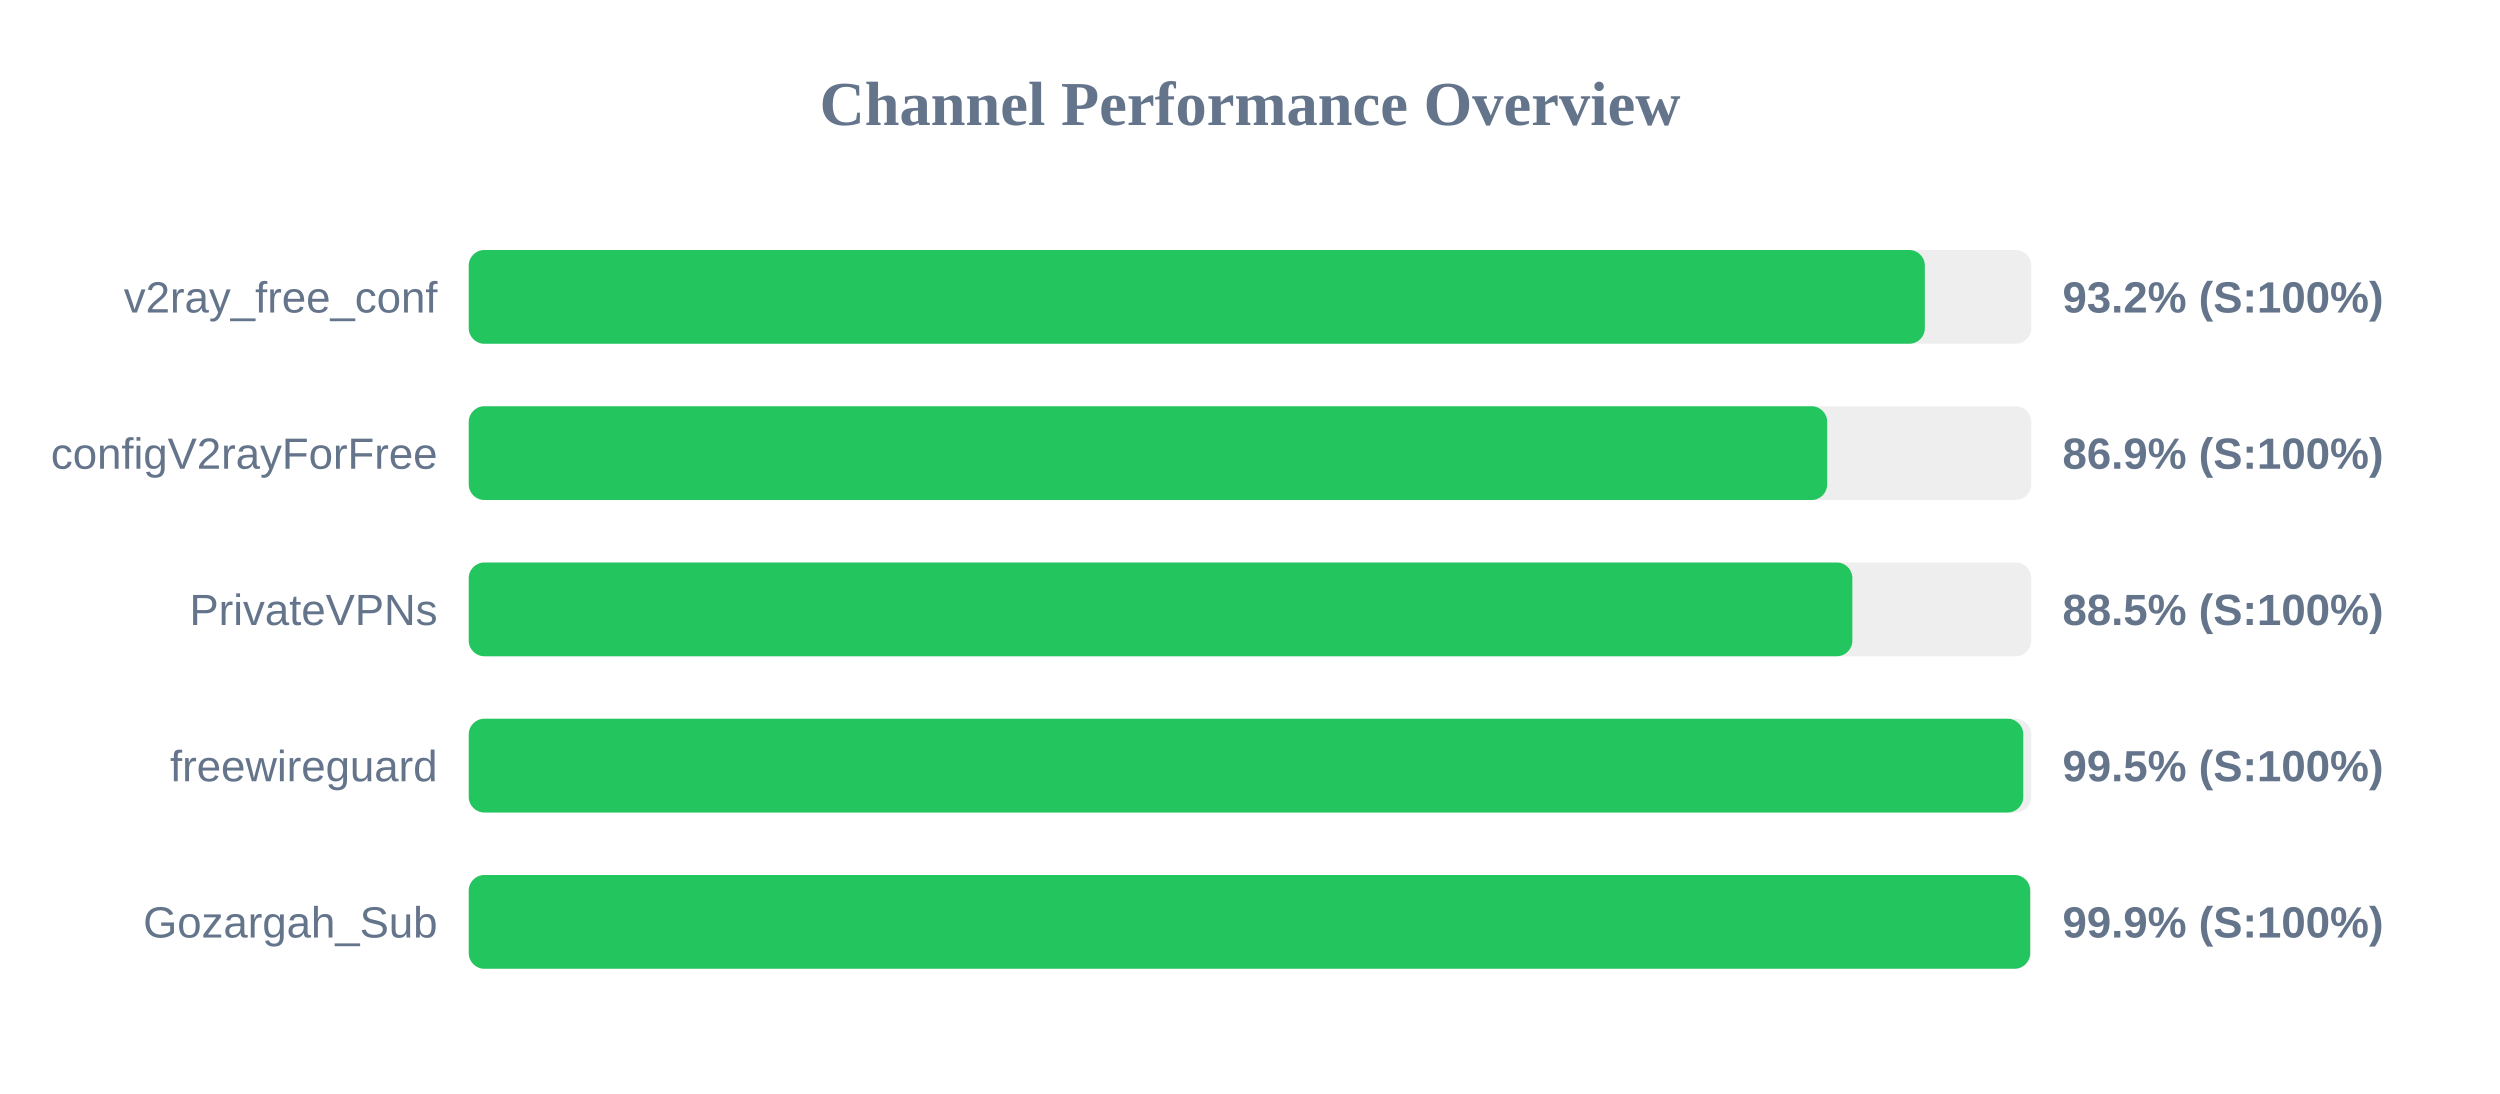
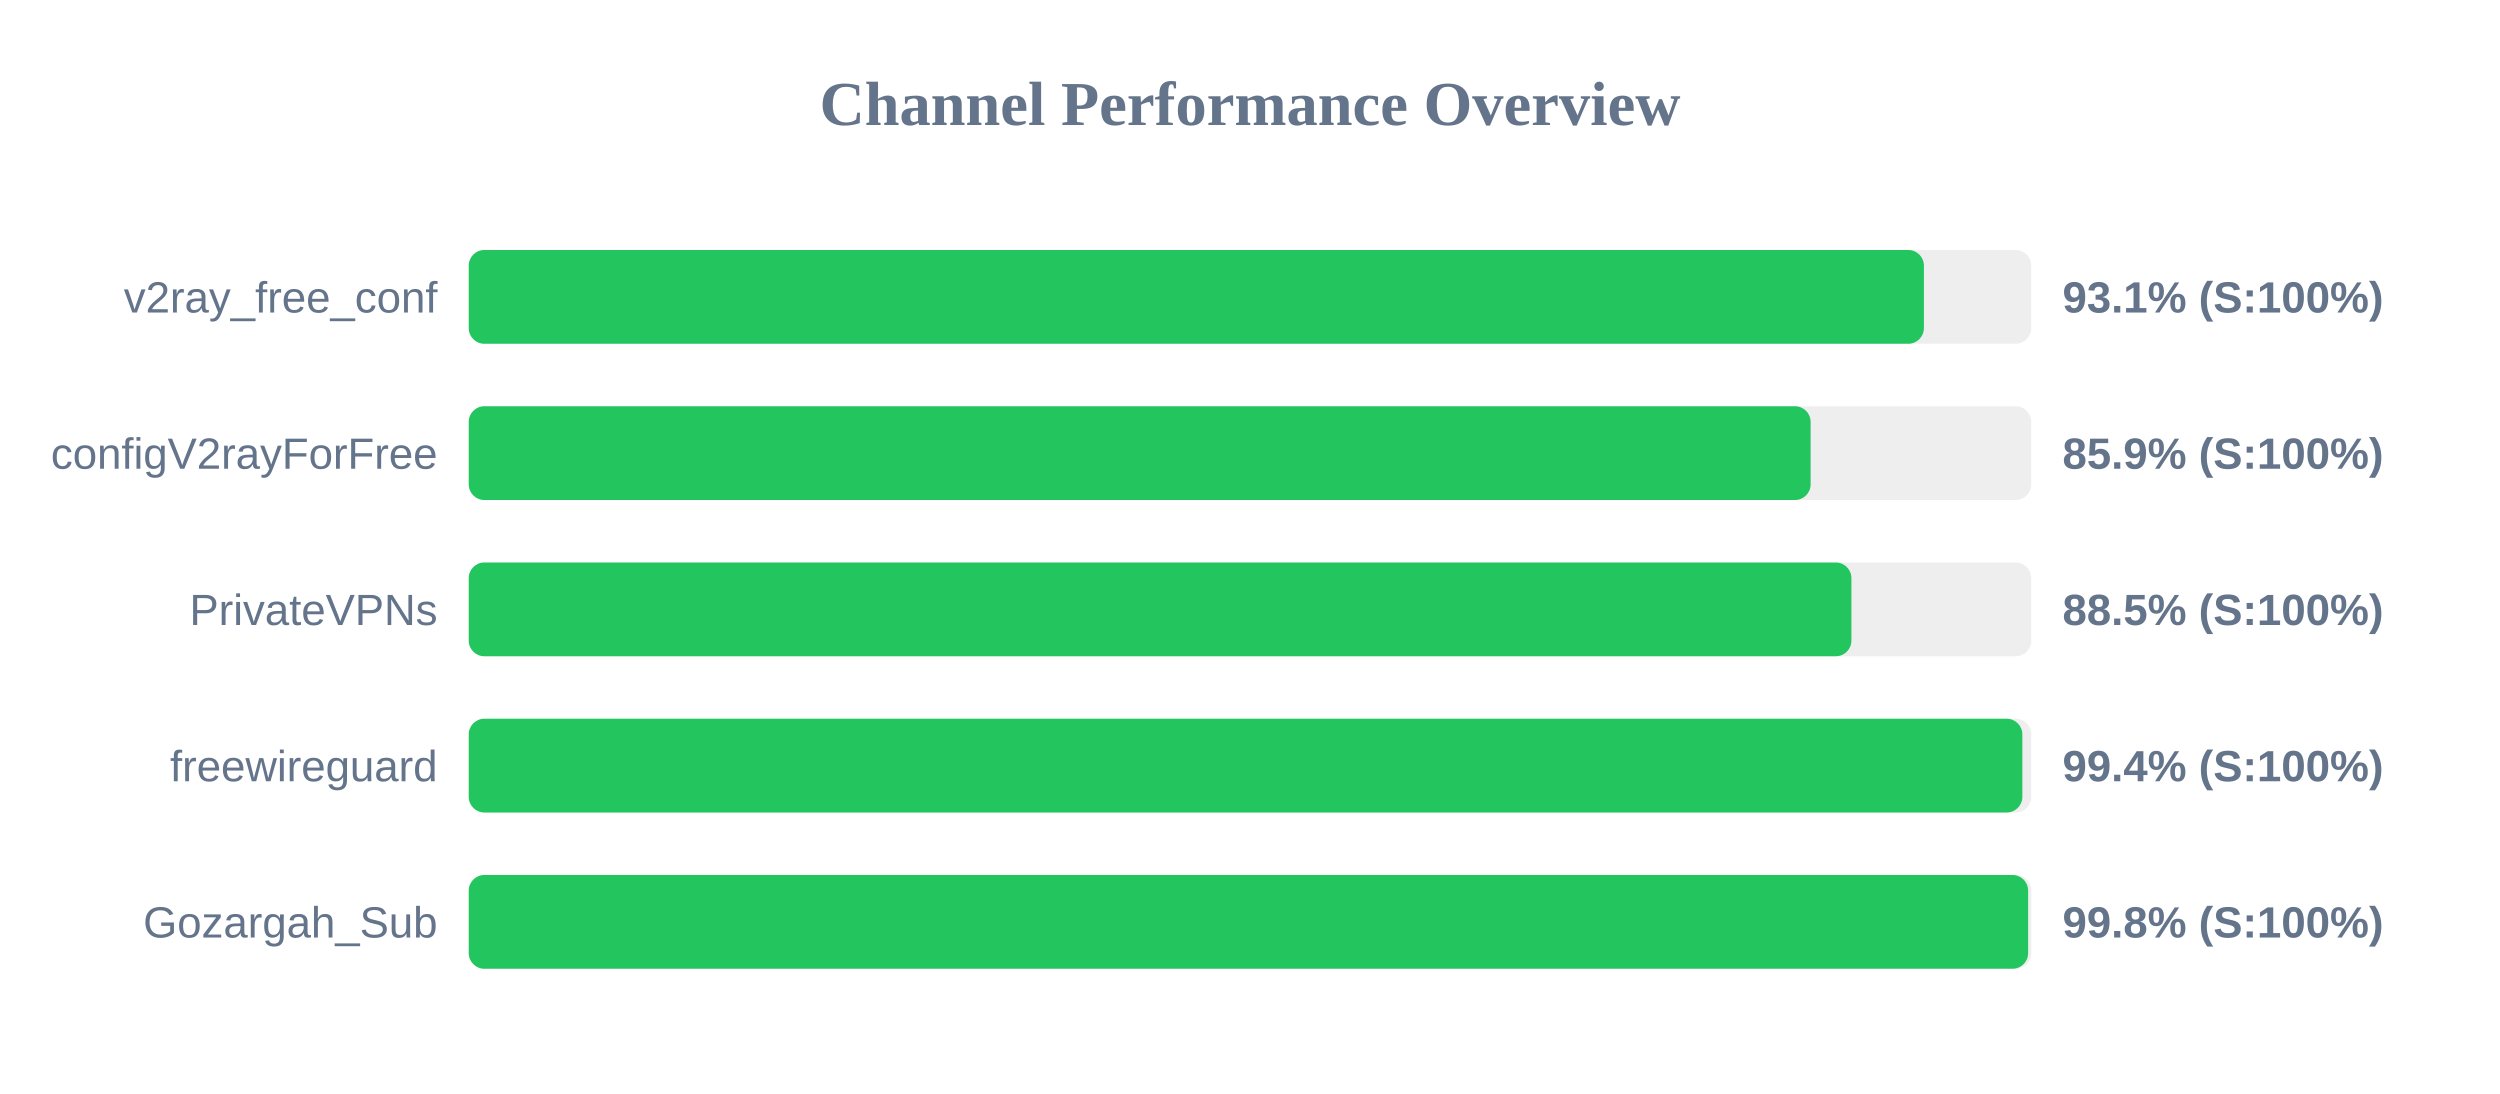
<svg xmlns="http://www.w3.org/2000/svg" width="800" height="350" version="1.1">
  <style>
        .row { font: 14px Arial; fill: #64748b; }
        .score { font: bold 14px Arial; fill: #64748b; }
    </style>
  <text x="400" y="40" text-anchor="middle" font-size="20px" font-weight="bold" fill="#64748b">Channel Performance Overview</text>
  <rect x="150" y="80" width="500" height="30" fill="#eee" rx="5" />
-   <rect x="150" y="80" width="465.95" height="30" fill="#22c55e" rx="5" />
+   <rect x="150" y="80" width="465.65" height="30" fill="#22c55e" rx="5" />
  <text x="140" y="100" text-anchor="end" class="row">v2ray_free_conf</text>
-   <text x="660" y="100" text-anchor="start" class="score">93.2% (S:100%)</text>
+   <text x="660" y="100" text-anchor="start" class="score">93.1% (S:100%)</text>
  <rect x="150" y="130" width="500" height="30" fill="#eee" rx="5" />
-   <rect x="150" y="130" width="434.7" height="30" fill="#22c55e" rx="5" />
+   <rect x="150" y="130" width="429.4" height="30" fill="#22c55e" rx="5" />
  <text x="140" y="150" text-anchor="end" class="row">configV2rayForFree</text>
-   <text x="660" y="150" text-anchor="start" class="score">86.9% (S:100%)</text>
+   <text x="660" y="150" text-anchor="start" class="score">85.9% (S:100%)</text>
  <rect x="150" y="180" width="500" height="30" fill="#eee" rx="5" />
-   <rect x="150" y="180" width="442.75" height="30" fill="#22c55e" rx="5" />
+   <rect x="150" y="180" width="442.45" height="30" fill="#22c55e" rx="5" />
  <text x="140" y="200" text-anchor="end" class="row">PrivateVPNs</text>
  <text x="660" y="200" text-anchor="start" class="score">88.5% (S:100%)</text>
  <rect x="150" y="230" width="500" height="30" fill="#eee" rx="5" />
-   <rect x="150" y="230" width="497.45" height="30" fill="#22c55e" rx="5" />
+   <rect x="150" y="230" width="497.15" height="30" fill="#22c55e" rx="5" />
  <text x="140" y="250" text-anchor="end" class="row">freewireguard</text>
-   <text x="660" y="250" text-anchor="start" class="score">99.5% (S:100%)</text>
+   <text x="660" y="250" text-anchor="start" class="score">99.4% (S:100%)</text>
  <rect x="150" y="280" width="500" height="30" fill="#eee" rx="5" />
-   <rect x="150" y="280" width="499.65" height="30" fill="#22c55e" rx="5" />
+   <rect x="150" y="280" width="499.0" height="30" fill="#22c55e" rx="5" />
  <text x="140" y="300" text-anchor="end" class="row">Gozargah_Sub</text>
-   <text x="660" y="300" text-anchor="start" class="score">99.9% (S:100%)</text>
+   <text x="660" y="300" text-anchor="start" class="score">99.8% (S:100%)</text>
</svg>
